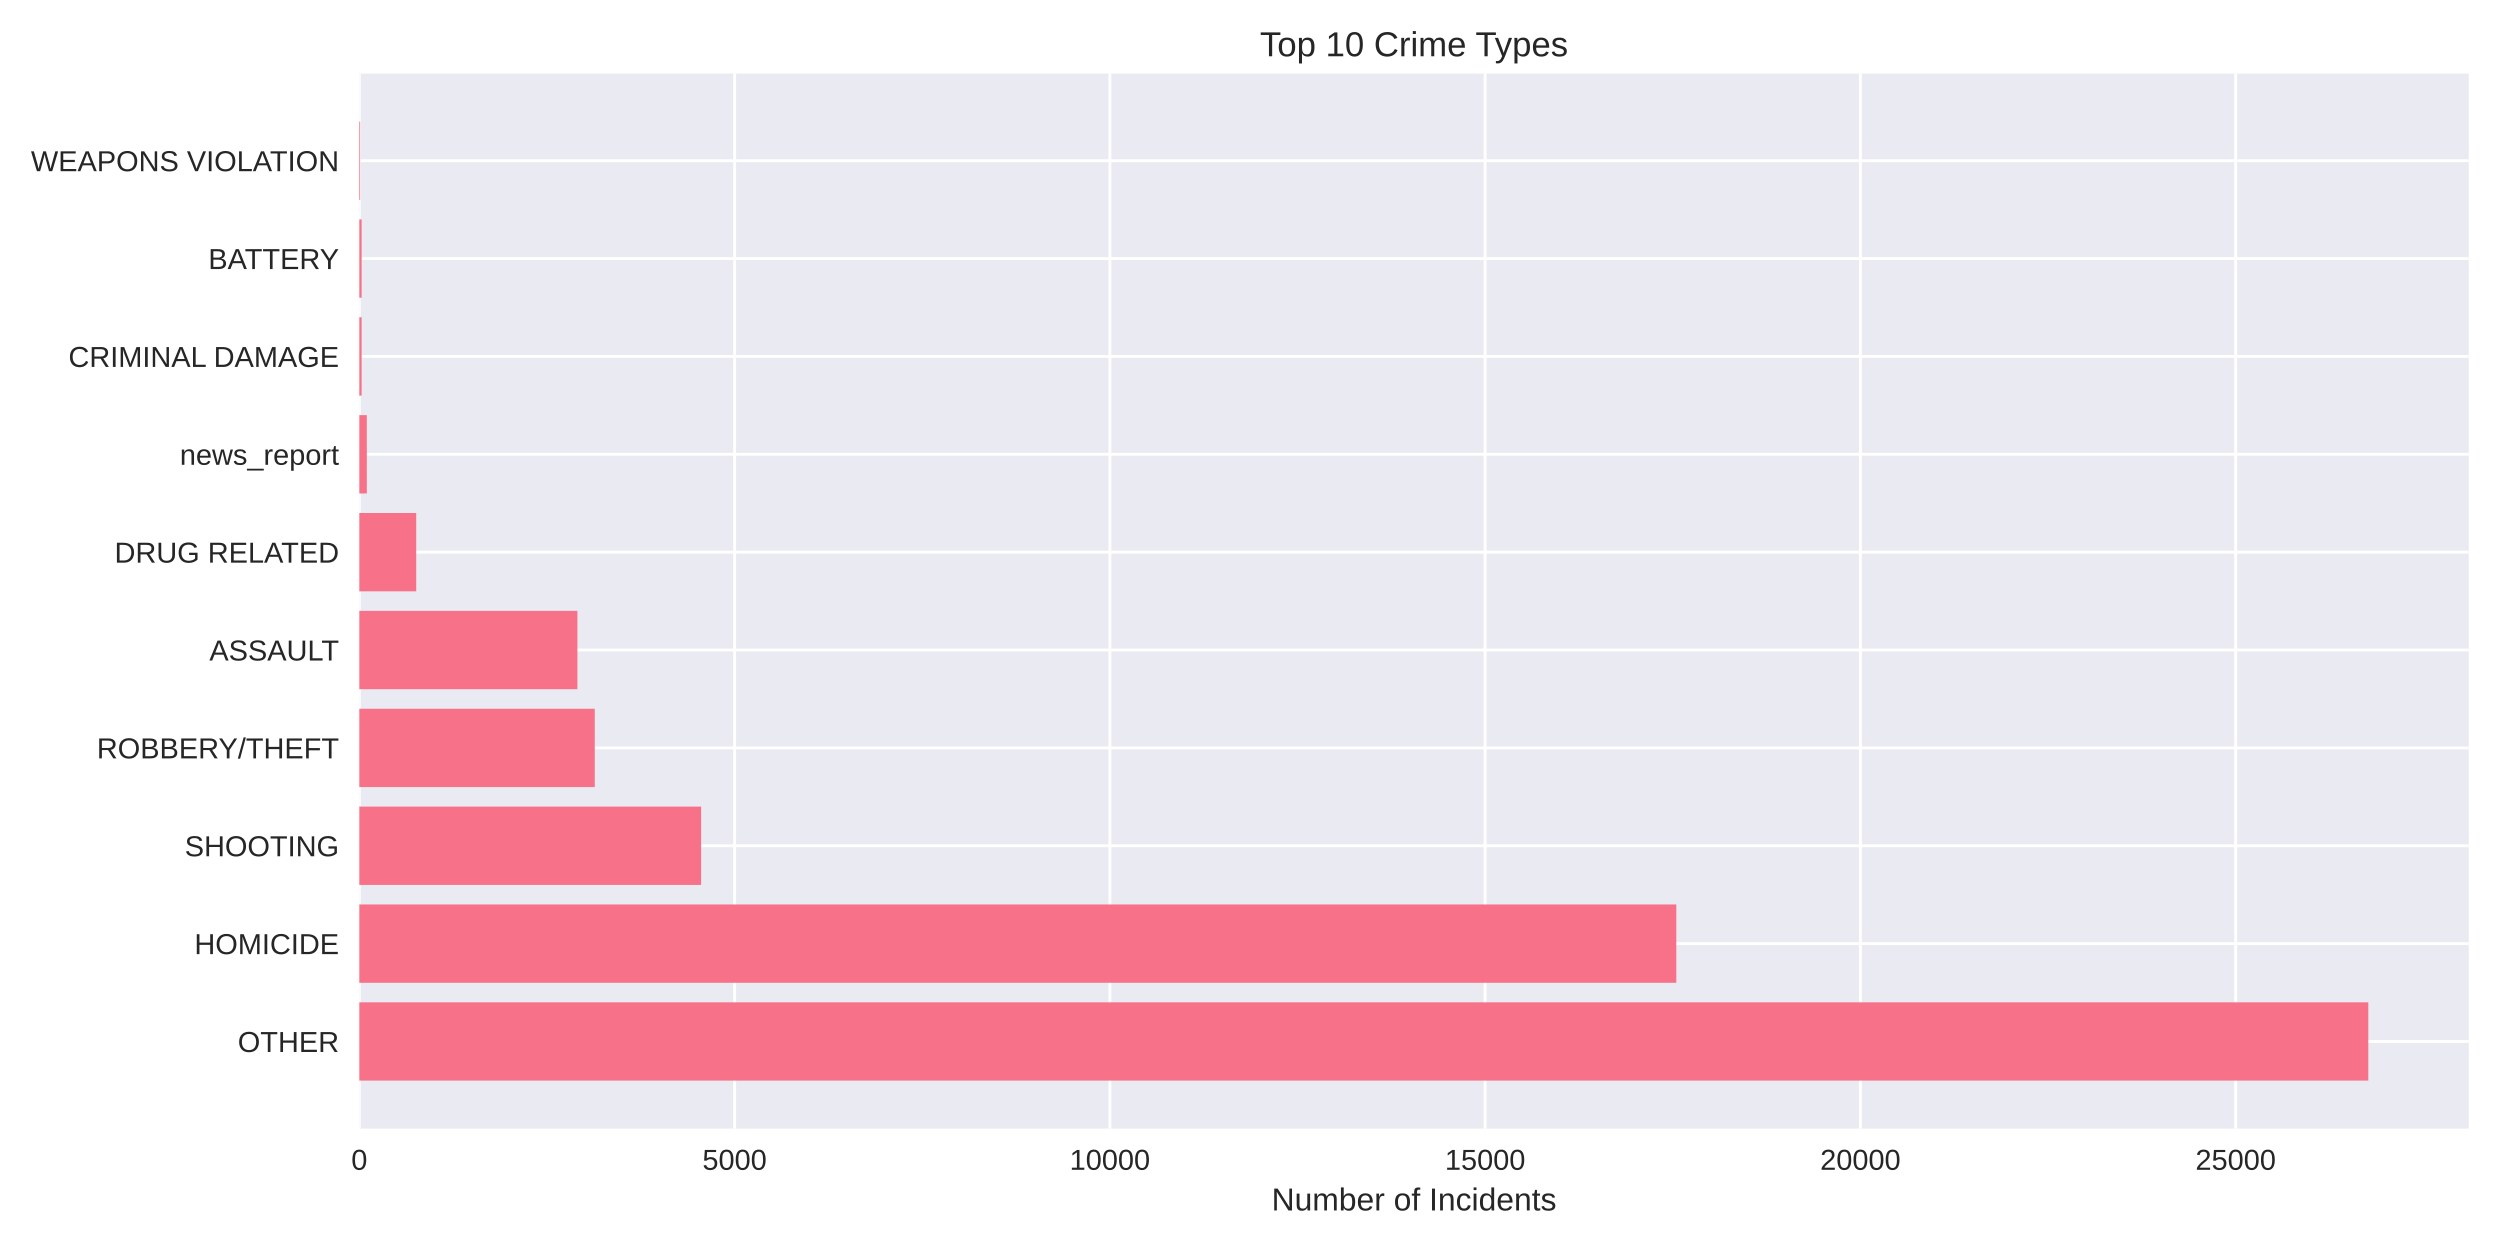
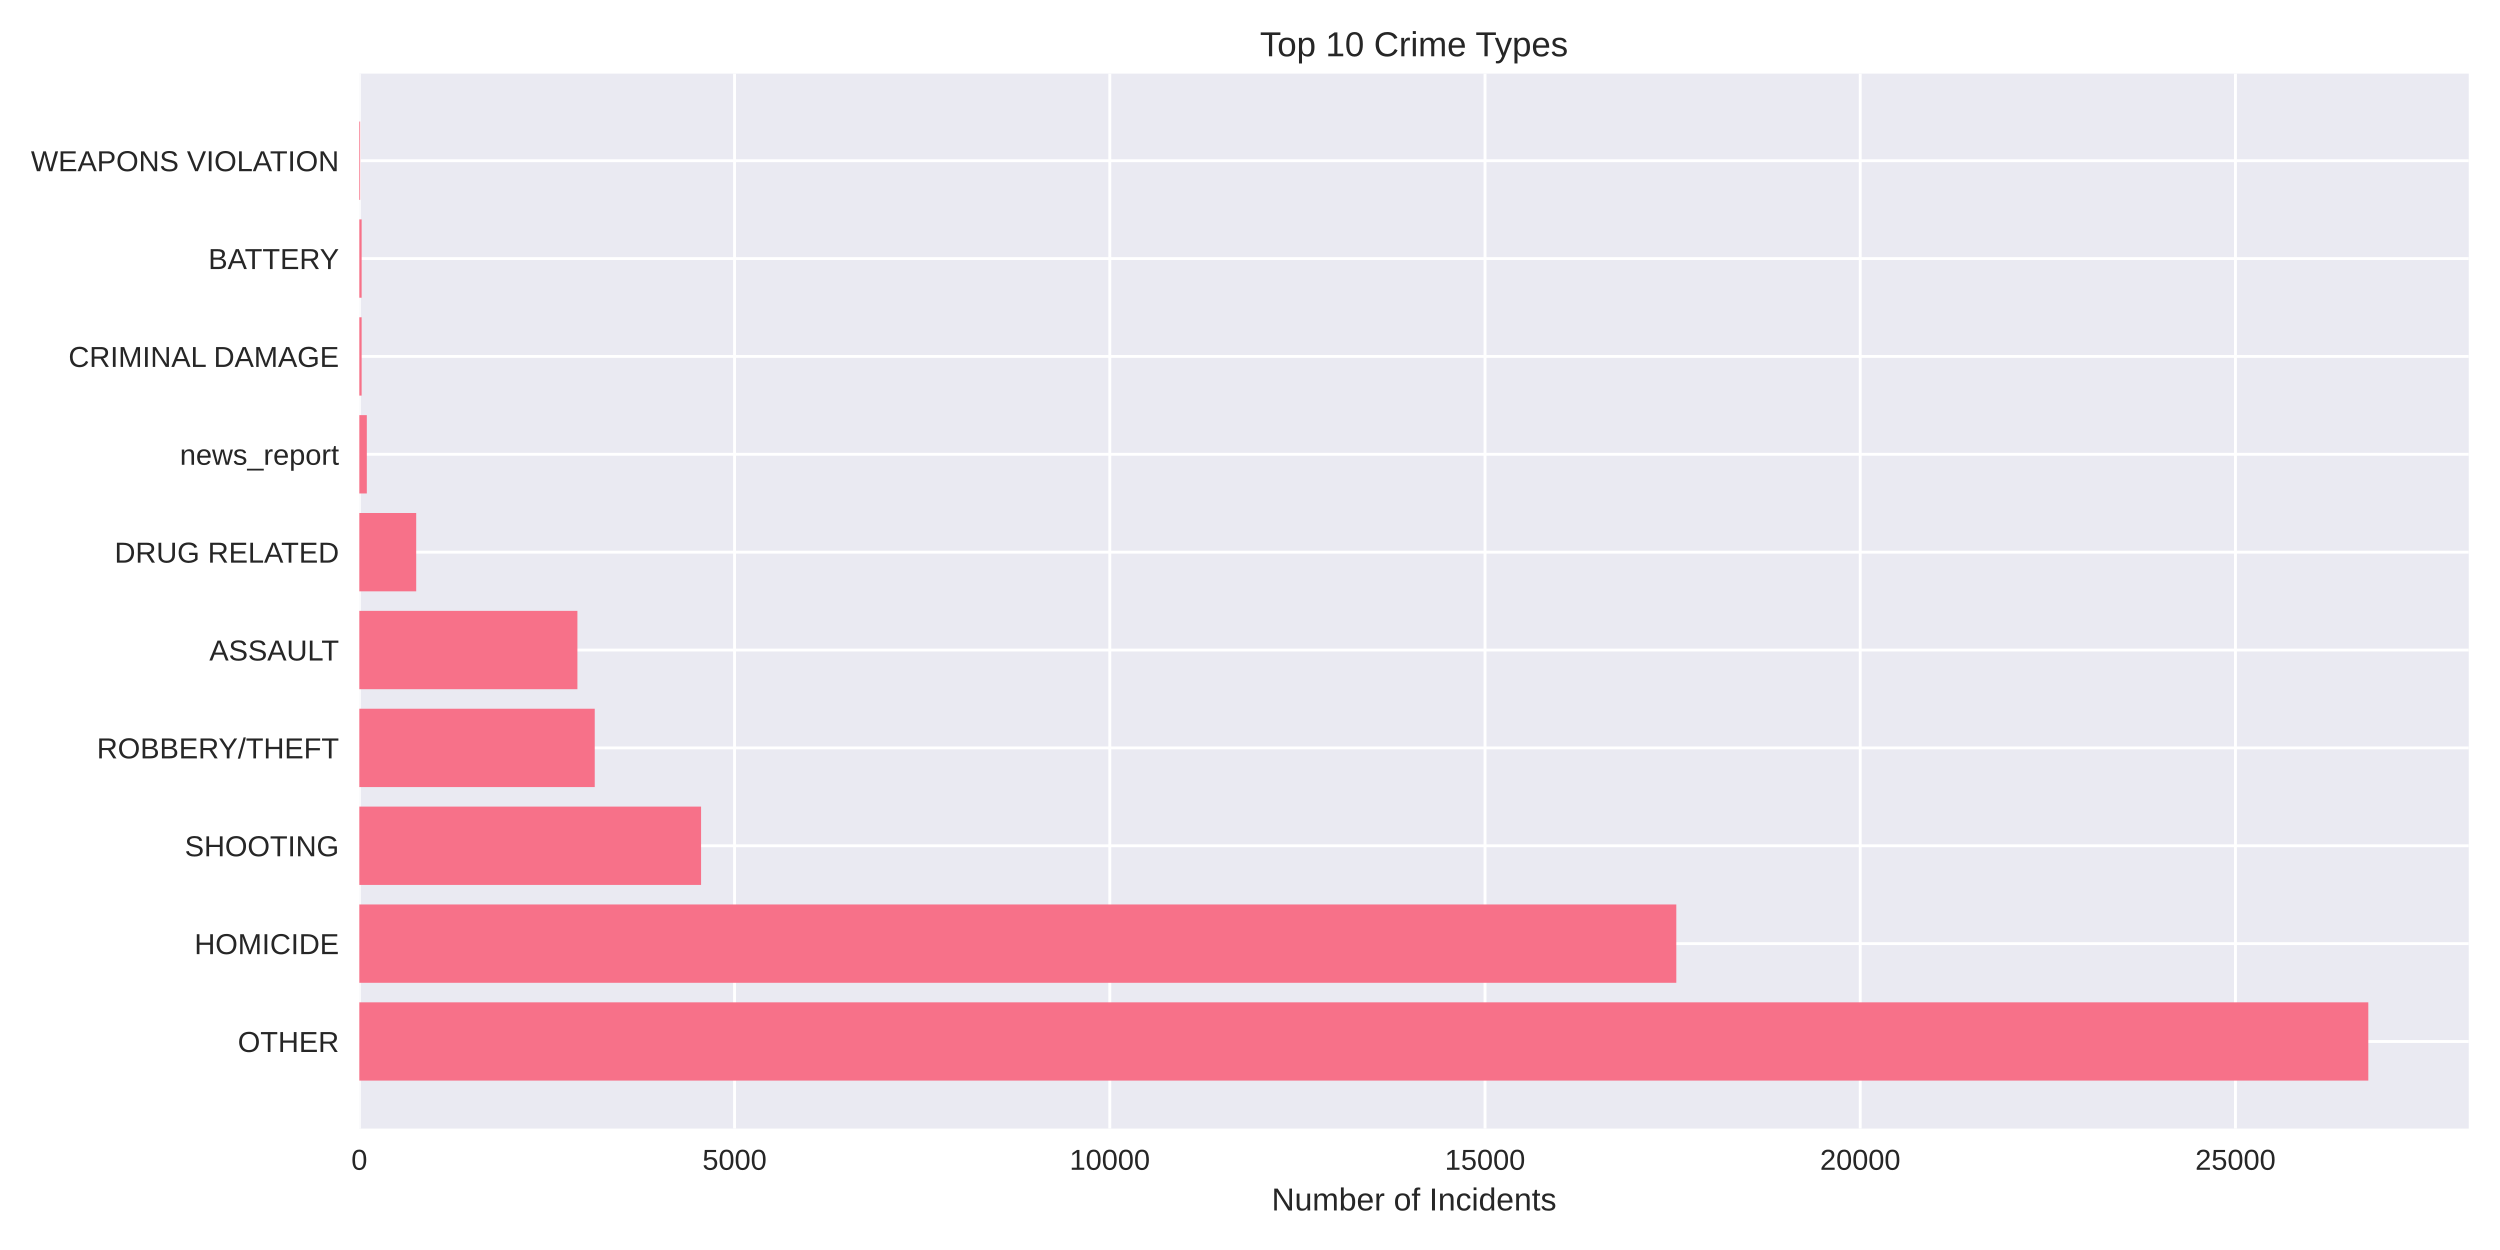
<svg xmlns="http://www.w3.org/2000/svg" width="864pt" height="432pt" viewBox="0 0 864 432" version="1.1">
  <defs>
    <style type="text/css">*{stroke-linejoin: round; stroke-linecap: butt}</style>
  </defs>
  <g id="figure_1">
    <g id="patch_1">
      <path d="M 0 432  L 864 432  L 864 0  L 0 0  z " style="fill: #ffffff" />
    </g>
    <g id="axes_1">
      <g id="patch_2">
        <path d="M 124.18 390.04  L 853.2 390.04  L 853.2 25.44  L 124.18 25.44  z " style="fill: #eaeaf2" />
      </g>
      <g id="matplotlib.axis_1">
        <g id="xtick_1">
          <g id="line2d_1">
-             <path d="M 124.18 390.04  L 124.18 25.44  " clip-path="url(#pd30ecdd5e0)" style="fill: none; stroke: #ffffff; stroke-linecap: round" />
+             <path d="M 124.18 390.04  L 124.18 25.44  " clip-path="url(#pca96eec179)" style="fill: none; stroke: #ffffff; stroke-linecap: round" />
          </g>
          <g id="line2d_2" />
          <g id="text_1">
            <text style="fill: #262626; font: 10px 'Arial', 'Liberation Sans', 'DejaVu Sans', 'Bitstream Vera Sans', sans-serif; text-anchor: middle" x="124.18" y="404.287" transform="rotate(-0 124.18 404.2869)">0</text>
          </g>
        </g>
        <g id="xtick_2">
          <g id="line2d_3">
-             <path d="M 253.874 390.04  L 253.874 25.44  " clip-path="url(#pd30ecdd5e0)" style="fill: none; stroke: #ffffff; stroke-linecap: round" />
+             <path d="M 253.86 390.04  L 253.86 25.44  " clip-path="url(#pca96eec179)" style="fill: none; stroke: #ffffff; stroke-linecap: round" />
          </g>
          <g id="line2d_4" />
          <g id="text_2">
-             <text style="fill: #262626; font: 10px 'Arial', 'Liberation Sans', 'DejaVu Sans', 'Bitstream Vera Sans', sans-serif; text-anchor: middle" x="253.874" y="404.287" transform="rotate(-0 253.8742 404.2869)">5000</text>
+             <text style="fill: #262626; font: 10px 'Arial', 'Liberation Sans', 'DejaVu Sans', 'Bitstream Vera Sans', sans-serif; text-anchor: middle" x="253.86" y="404.287" transform="rotate(-0 253.8596 404.2869)">5000</text>
          </g>
        </g>
        <g id="xtick_3">
          <g id="line2d_5">
-             <path d="M 383.568 390.04  L 383.568 25.44  " clip-path="url(#pd30ecdd5e0)" style="fill: none; stroke: #ffffff; stroke-linecap: round" />
+             <path d="M 383.539 390.04  L 383.539 25.44  " clip-path="url(#pca96eec179)" style="fill: none; stroke: #ffffff; stroke-linecap: round" />
          </g>
          <g id="line2d_6" />
          <g id="text_3">
-             <text style="fill: #262626; font: 10px 'Arial', 'Liberation Sans', 'DejaVu Sans', 'Bitstream Vera Sans', sans-serif; text-anchor: middle" x="383.568" y="404.287" transform="rotate(-0 383.5683 404.2869)">10000</text>
+             <text style="fill: #262626; font: 10px 'Arial', 'Liberation Sans', 'DejaVu Sans', 'Bitstream Vera Sans', sans-serif; text-anchor: middle" x="383.539" y="404.287" transform="rotate(-0 383.5393 404.2869)">10000</text>
          </g>
        </g>
        <g id="xtick_4">
          <g id="line2d_7">
-             <path d="M 513.263 390.04  L 513.263 25.44  " clip-path="url(#pd30ecdd5e0)" style="fill: none; stroke: #ffffff; stroke-linecap: round" />
+             <path d="M 513.219 390.04  L 513.219 25.44  " clip-path="url(#pca96eec179)" style="fill: none; stroke: #ffffff; stroke-linecap: round" />
          </g>
          <g id="line2d_8" />
          <g id="text_4">
-             <text style="fill: #262626; font: 10px 'Arial', 'Liberation Sans', 'DejaVu Sans', 'Bitstream Vera Sans', sans-serif; text-anchor: middle" x="513.263" y="404.287" transform="rotate(-0 513.2625 404.2869)">15000</text>
+             <text style="fill: #262626; font: 10px 'Arial', 'Liberation Sans', 'DejaVu Sans', 'Bitstream Vera Sans', sans-serif; text-anchor: middle" x="513.219" y="404.287" transform="rotate(-0 513.2189 404.2869)">15000</text>
          </g>
        </g>
        <g id="xtick_5">
          <g id="line2d_9">
-             <path d="M 642.957 390.04  L 642.957 25.44  " clip-path="url(#pd30ecdd5e0)" style="fill: none; stroke: #ffffff; stroke-linecap: round" />
+             <path d="M 642.899 390.04  L 642.899 25.44  " clip-path="url(#pca96eec179)" style="fill: none; stroke: #ffffff; stroke-linecap: round" />
          </g>
          <g id="line2d_10" />
          <g id="text_5">
-             <text style="fill: #262626; font: 10px 'Arial', 'Liberation Sans', 'DejaVu Sans', 'Bitstream Vera Sans', sans-serif; text-anchor: middle" x="642.957" y="404.287" transform="rotate(-0 642.9567 404.2869)">20000</text>
+             <text style="fill: #262626; font: 10px 'Arial', 'Liberation Sans', 'DejaVu Sans', 'Bitstream Vera Sans', sans-serif; text-anchor: middle" x="642.899" y="404.287" transform="rotate(-0 642.8985 404.2869)">20000</text>
          </g>
        </g>
        <g id="xtick_6">
          <g id="line2d_11">
-             <path d="M 772.651 390.04  L 772.651 25.44  " clip-path="url(#pd30ecdd5e0)" style="fill: none; stroke: #ffffff; stroke-linecap: round" />
+             <path d="M 772.578 390.04  L 772.578 25.44  " clip-path="url(#pca96eec179)" style="fill: none; stroke: #ffffff; stroke-linecap: round" />
          </g>
          <g id="line2d_12" />
          <g id="text_6">
-             <text style="fill: #262626; font: 10px 'Arial', 'Liberation Sans', 'DejaVu Sans', 'Bitstream Vera Sans', sans-serif; text-anchor: middle" x="772.651" y="404.287" transform="rotate(-0 772.6508 404.2869)">25000</text>
+             <text style="fill: #262626; font: 10px 'Arial', 'Liberation Sans', 'DejaVu Sans', 'Bitstream Vera Sans', sans-serif; text-anchor: middle" x="772.578" y="404.287" transform="rotate(-0 772.5782 404.2869)">25000</text>
          </g>
        </g>
        <g id="text_7">
          <text style="fill: #262626; font: 11px 'Arial', 'Liberation Sans', 'DejaVu Sans', 'Bitstream Vera Sans', sans-serif; text-anchor: middle" x="488.69" y="418.333" transform="rotate(-0 488.69 418.3334)">Number of Incidents</text>
        </g>
      </g>
      <g id="matplotlib.axis_2">
        <g id="ytick_1">
          <g id="line2d_13">
-             <path d="M 124.18 359.939  L 853.2 359.939  " clip-path="url(#pd30ecdd5e0)" style="fill: none; stroke: #ffffff; stroke-linecap: round" />
+             <path d="M 124.18 359.939  L 853.2 359.939  " clip-path="url(#pca96eec179)" style="fill: none; stroke: #ffffff; stroke-linecap: round" />
          </g>
          <g id="line2d_14" />
          <g id="text_8">
            <text style="fill: #262626; font: 10px 'Arial', 'Liberation Sans', 'DejaVu Sans', 'Bitstream Vera Sans', sans-serif; text-anchor: end" x="117.18" y="363.562" transform="rotate(-0 117.18 363.562)">OTHER</text>
          </g>
        </g>
        <g id="ytick_2">
          <g id="line2d_15">
-             <path d="M 124.18 326.117  L 853.2 326.117  " clip-path="url(#pd30ecdd5e0)" style="fill: none; stroke: #ffffff; stroke-linecap: round" />
+             <path d="M 124.18 326.117  L 853.2 326.117  " clip-path="url(#pca96eec179)" style="fill: none; stroke: #ffffff; stroke-linecap: round" />
          </g>
          <g id="line2d_16" />
          <g id="text_9">
            <text style="fill: #262626; font: 10px 'Arial', 'Liberation Sans', 'DejaVu Sans', 'Bitstream Vera Sans', sans-serif; text-anchor: end" x="117.18" y="329.74" transform="rotate(-0 117.18 329.7401)">HOMICIDE</text>
          </g>
        </g>
        <g id="ytick_3">
          <g id="line2d_17">
-             <path d="M 124.18 292.295  L 853.2 292.295  " clip-path="url(#pd30ecdd5e0)" style="fill: none; stroke: #ffffff; stroke-linecap: round" />
+             <path d="M 124.18 292.295  L 853.2 292.295  " clip-path="url(#pca96eec179)" style="fill: none; stroke: #ffffff; stroke-linecap: round" />
          </g>
          <g id="line2d_18" />
          <g id="text_10">
            <text style="fill: #262626; font: 10px 'Arial', 'Liberation Sans', 'DejaVu Sans', 'Bitstream Vera Sans', sans-serif; text-anchor: end" x="117.18" y="295.918" transform="rotate(-0 117.18 295.9182)">SHOOTING</text>
          </g>
        </g>
        <g id="ytick_4">
          <g id="line2d_19">
-             <path d="M 124.18 258.473  L 853.2 258.473  " clip-path="url(#pd30ecdd5e0)" style="fill: none; stroke: #ffffff; stroke-linecap: round" />
+             <path d="M 124.18 258.473  L 853.2 258.473  " clip-path="url(#pca96eec179)" style="fill: none; stroke: #ffffff; stroke-linecap: round" />
          </g>
          <g id="line2d_20" />
          <g id="text_11">
            <text style="fill: #262626; font: 10px 'Arial', 'Liberation Sans', 'DejaVu Sans', 'Bitstream Vera Sans', sans-serif; text-anchor: end" x="117.18" y="262.096" transform="rotate(-0 117.18 262.0963)">ROBBERY/THEFT</text>
          </g>
        </g>
        <g id="ytick_5">
          <g id="line2d_21">
-             <path d="M 124.18 224.651  L 853.2 224.651  " clip-path="url(#pd30ecdd5e0)" style="fill: none; stroke: #ffffff; stroke-linecap: round" />
+             <path d="M 124.18 224.651  L 853.2 224.651  " clip-path="url(#pca96eec179)" style="fill: none; stroke: #ffffff; stroke-linecap: round" />
          </g>
          <g id="line2d_22" />
          <g id="text_12">
            <text style="fill: #262626; font: 10px 'Arial', 'Liberation Sans', 'DejaVu Sans', 'Bitstream Vera Sans', sans-serif; text-anchor: end" x="117.18" y="228.274" transform="rotate(-0 117.18 228.2744)">ASSAULT</text>
          </g>
        </g>
        <g id="ytick_6">
          <g id="line2d_23">
-             <path d="M 124.18 190.829  L 853.2 190.829  " clip-path="url(#pd30ecdd5e0)" style="fill: none; stroke: #ffffff; stroke-linecap: round" />
+             <path d="M 124.18 190.829  L 853.2 190.829  " clip-path="url(#pca96eec179)" style="fill: none; stroke: #ffffff; stroke-linecap: round" />
          </g>
          <g id="line2d_24" />
          <g id="text_13">
            <text style="fill: #262626; font: 10px 'Arial', 'Liberation Sans', 'DejaVu Sans', 'Bitstream Vera Sans', sans-serif; text-anchor: end" x="117.18" y="194.452" transform="rotate(-0 117.18 194.4525)">DRUG RELATED</text>
          </g>
        </g>
        <g id="ytick_7">
          <g id="line2d_25">
-             <path d="M 124.18 157.007  L 853.2 157.007  " clip-path="url(#pd30ecdd5e0)" style="fill: none; stroke: #ffffff; stroke-linecap: round" />
+             <path d="M 124.18 157.007  L 853.2 157.007  " clip-path="url(#pca96eec179)" style="fill: none; stroke: #ffffff; stroke-linecap: round" />
          </g>
          <g id="line2d_26" />
          <g id="text_14">
            <text style="fill: #262626; font: 10px 'Arial', 'Liberation Sans', 'DejaVu Sans', 'Bitstream Vera Sans', sans-serif; text-anchor: end" x="117.18" y="160.631" transform="rotate(-0 117.18 160.6306)">news_report</text>
          </g>
        </g>
        <g id="ytick_8">
          <g id="line2d_27">
-             <path d="M 124.18 123.185  L 853.2 123.185  " clip-path="url(#pd30ecdd5e0)" style="fill: none; stroke: #ffffff; stroke-linecap: round" />
+             <path d="M 124.18 123.185  L 853.2 123.185  " clip-path="url(#pca96eec179)" style="fill: none; stroke: #ffffff; stroke-linecap: round" />
          </g>
          <g id="line2d_28" />
          <g id="text_15">
            <text style="fill: #262626; font: 10px 'Arial', 'Liberation Sans', 'DejaVu Sans', 'Bitstream Vera Sans', sans-serif; text-anchor: end" x="117.18" y="126.809" transform="rotate(-0 117.18 126.8087)">CRIMINAL DAMAGE</text>
          </g>
        </g>
        <g id="ytick_9">
          <g id="line2d_29">
-             <path d="M 124.18 89.363  L 853.2 89.363  " clip-path="url(#pd30ecdd5e0)" style="fill: none; stroke: #ffffff; stroke-linecap: round" />
+             <path d="M 124.18 89.363  L 853.2 89.363  " clip-path="url(#pca96eec179)" style="fill: none; stroke: #ffffff; stroke-linecap: round" />
          </g>
          <g id="line2d_30" />
          <g id="text_16">
            <text style="fill: #262626; font: 10px 'Arial', 'Liberation Sans', 'DejaVu Sans', 'Bitstream Vera Sans', sans-serif; text-anchor: end" x="117.18" y="92.987" transform="rotate(-0 117.18 92.98681)">BATTERY</text>
          </g>
        </g>
        <g id="ytick_10">
          <g id="line2d_31">
-             <path d="M 124.18 55.541  L 853.2 55.541  " clip-path="url(#pd30ecdd5e0)" style="fill: none; stroke: #ffffff; stroke-linecap: round" />
+             <path d="M 124.18 55.541  L 853.2 55.541  " clip-path="url(#pca96eec179)" style="fill: none; stroke: #ffffff; stroke-linecap: round" />
          </g>
          <g id="line2d_32" />
          <g id="text_17">
            <text style="fill: #262626; font: 10px 'Arial', 'Liberation Sans', 'DejaVu Sans', 'Bitstream Vera Sans', sans-serif; text-anchor: end" x="117.18" y="59.165" transform="rotate(-0 117.18 59.16492)">WEAPONS VIOLATION</text>
          </g>
        </g>
      </g>
      <g id="patch_3">
-         <path d="M 124.18 373.467  L 818.485 373.467  L 818.485 346.41  L 124.18 346.41  z " clip-path="url(#pd30ecdd5e0)" style="fill: #f77189" />
+         <path d="M 124.18 373.467  L 818.485 373.467  L 818.485 346.41  L 124.18 346.41  z " clip-path="url(#pca96eec179)" style="fill: #f77189" />
      </g>
      <g id="patch_4">
-         <path d="M 124.18 339.645  L 579.329 339.645  L 579.329 312.588  L 124.18 312.588  z " clip-path="url(#pd30ecdd5e0)" style="fill: #f77189" />
+         <path d="M 124.18 339.645  L 579.33 339.645  L 579.33 312.588  L 124.18 312.588  z " clip-path="url(#pca96eec179)" style="fill: #f77189" />
      </g>
      <g id="patch_5">
-         <path d="M 124.18 305.823  L 242.305 305.823  L 242.305 278.766  L 124.18 278.766  z " clip-path="url(#pd30ecdd5e0)" style="fill: #f77189" />
+         <path d="M 124.18 305.823  L 242.292 305.823  L 242.292 278.766  L 124.18 278.766  z " clip-path="url(#pca96eec179)" style="fill: #f77189" />
      </g>
      <g id="patch_6">
-         <path d="M 124.18 272.002  L 205.55 272.002  L 205.55 244.944  L 124.18 244.944  z " clip-path="url(#pd30ecdd5e0)" style="fill: #f77189" />
+         <path d="M 124.18 272.002  L 205.541 272.002  L 205.541 244.944  L 124.18 244.944  z " clip-path="url(#pca96eec179)" style="fill: #f77189" />
      </g>
      <g id="patch_7">
-         <path d="M 124.18 238.18  L 199.558 238.18  L 199.558 211.122  L 124.18 211.122  z " clip-path="url(#pd30ecdd5e0)" style="fill: #f77189" />
+         <path d="M 124.18 238.18  L 199.55 238.18  L 199.55 211.122  L 124.18 211.122  z " clip-path="url(#pca96eec179)" style="fill: #f77189" />
      </g>
      <g id="patch_8">
-         <path d="M 124.18 204.358  L 143.842 204.358  L 143.842 177.3  L 124.18 177.3  z " clip-path="url(#pd30ecdd5e0)" style="fill: #f77189" />
+         <path d="M 124.18 204.358  L 143.839 204.358  L 143.839 177.3  L 124.18 177.3  z " clip-path="url(#pca96eec179)" style="fill: #f77189" />
      </g>
      <g id="patch_9">
-         <path d="M 124.18 170.536  L 126.774 170.536  L 126.774 143.478  L 124.18 143.478  z " clip-path="url(#pd30ecdd5e0)" style="fill: #f77189" />
+         <path d="M 124.18 170.536  L 126.774 170.536  L 126.774 143.478  L 124.18 143.478  z " clip-path="url(#pca96eec179)" style="fill: #f77189" />
      </g>
      <g id="patch_10">
-         <path d="M 124.18 136.714  L 124.984 136.714  L 124.984 109.657  L 124.18 109.657  z " clip-path="url(#pd30ecdd5e0)" style="fill: #f77189" />
+         <path d="M 124.18 136.714  L 124.984 136.714  L 124.984 109.657  L 124.18 109.657  z " clip-path="url(#pca96eec179)" style="fill: #f77189" />
      </g>
      <g id="patch_11">
-         <path d="M 124.18 102.892  L 124.984 102.892  L 124.984 75.835  L 124.18 75.835  z " clip-path="url(#pd30ecdd5e0)" style="fill: #f77189" />
+         <path d="M 124.18 102.892  L 124.984 102.892  L 124.984 75.835  L 124.18 75.835  z " clip-path="url(#pca96eec179)" style="fill: #f77189" />
      </g>
      <g id="patch_12">
-         <path d="M 124.18 69.07  L 124.465 69.07  L 124.465 42.013  L 124.18 42.013  z " clip-path="url(#pd30ecdd5e0)" style="fill: #f77189" />
+         <path d="M 124.18 69.07  L 124.465 69.07  L 124.465 42.013  L 124.18 42.013  z " clip-path="url(#pca96eec179)" style="fill: #f77189" />
      </g>
      <g id="patch_13">
        <path d="M 124.18 390.04  L 124.18 25.44  " style="fill: none" />
      </g>
      <g id="patch_14">
        <path d="M 853.2 390.04  L 853.2 25.44  " style="fill: none" />
      </g>
      <g id="patch_15">
        <path d="M 124.18 390.04  L 853.2 390.04  " style="fill: none" />
      </g>
      <g id="patch_16">
        <path d="M 124.18 25.44  L 853.2 25.44  " style="fill: none" />
      </g>
      <g id="text_18">
        <text style="fill: #262626; font: 12px 'Arial', 'Liberation Sans', 'DejaVu Sans', 'Bitstream Vera Sans', sans-serif; text-anchor: middle" x="488.69" y="19.44" transform="rotate(-0 488.69 19.44)">Top 10 Crime Types</text>
      </g>
    </g>
  </g>
  <defs>
-     <clipPath id="pd30ecdd5e0">
+     <clipPath id="pca96eec179">
      <rect x="124.18" y="25.44" width="729.02" height="364.6" />
    </clipPath>
  </defs>
</svg>
